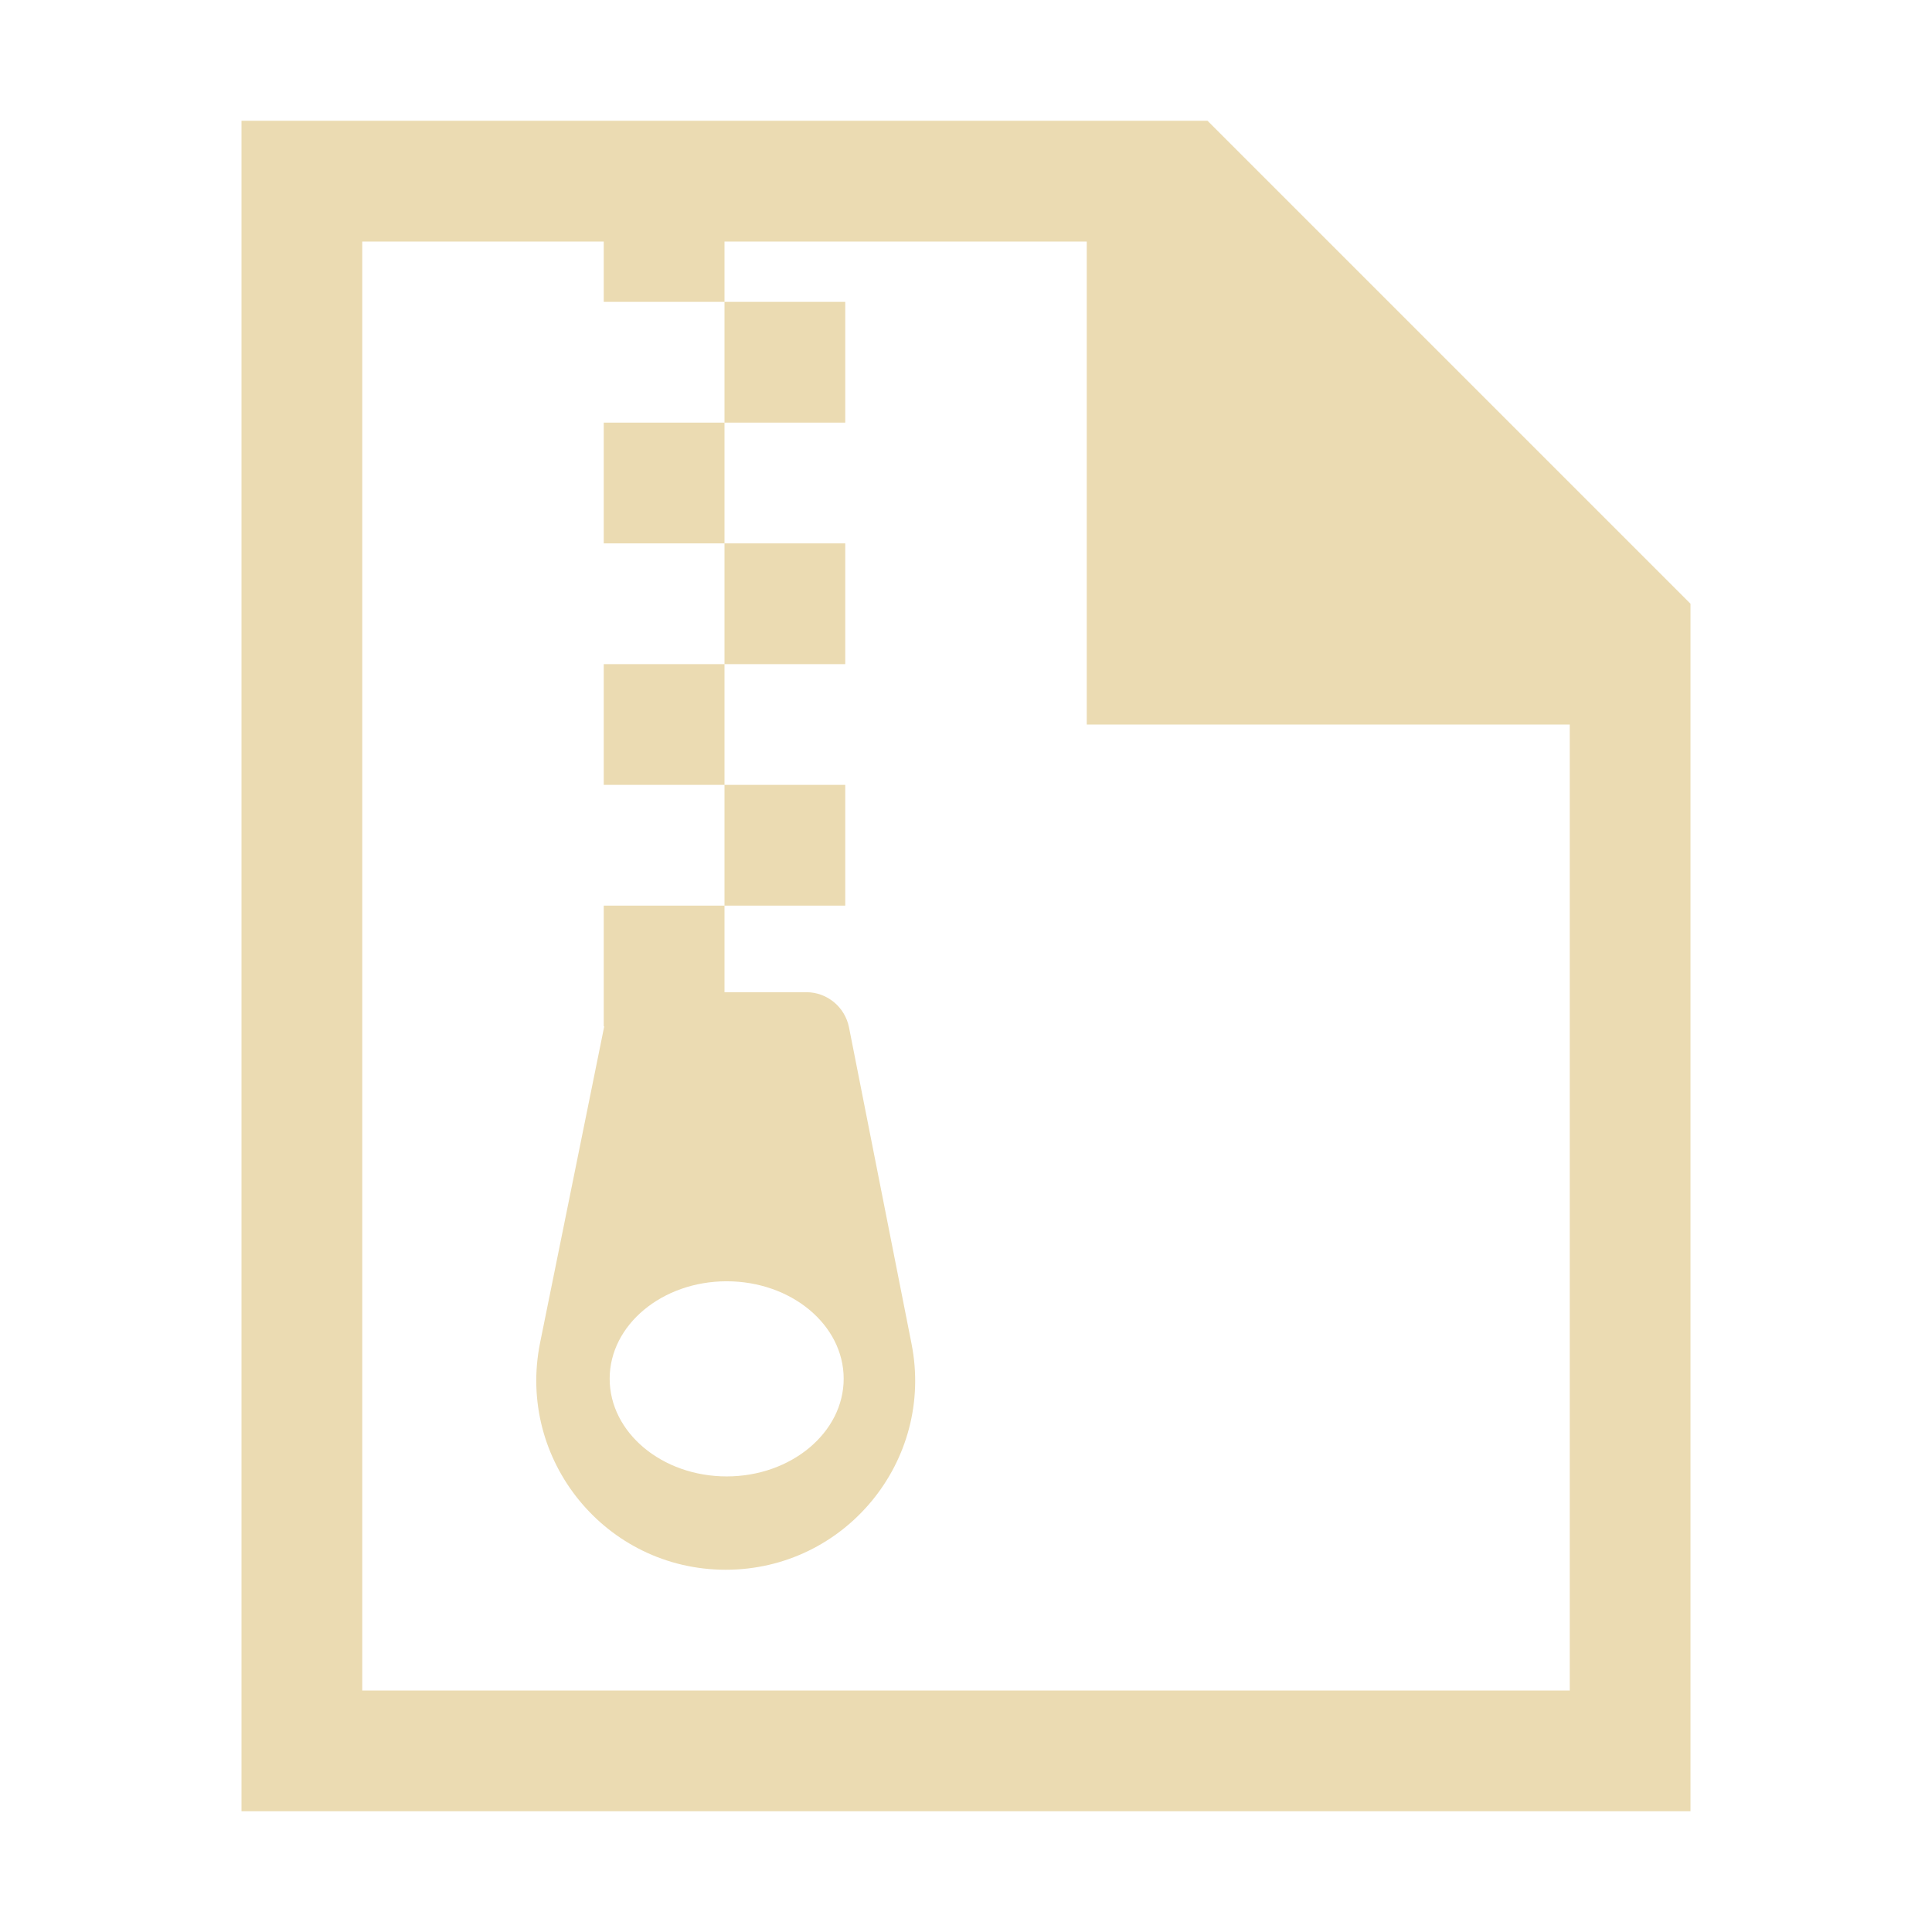
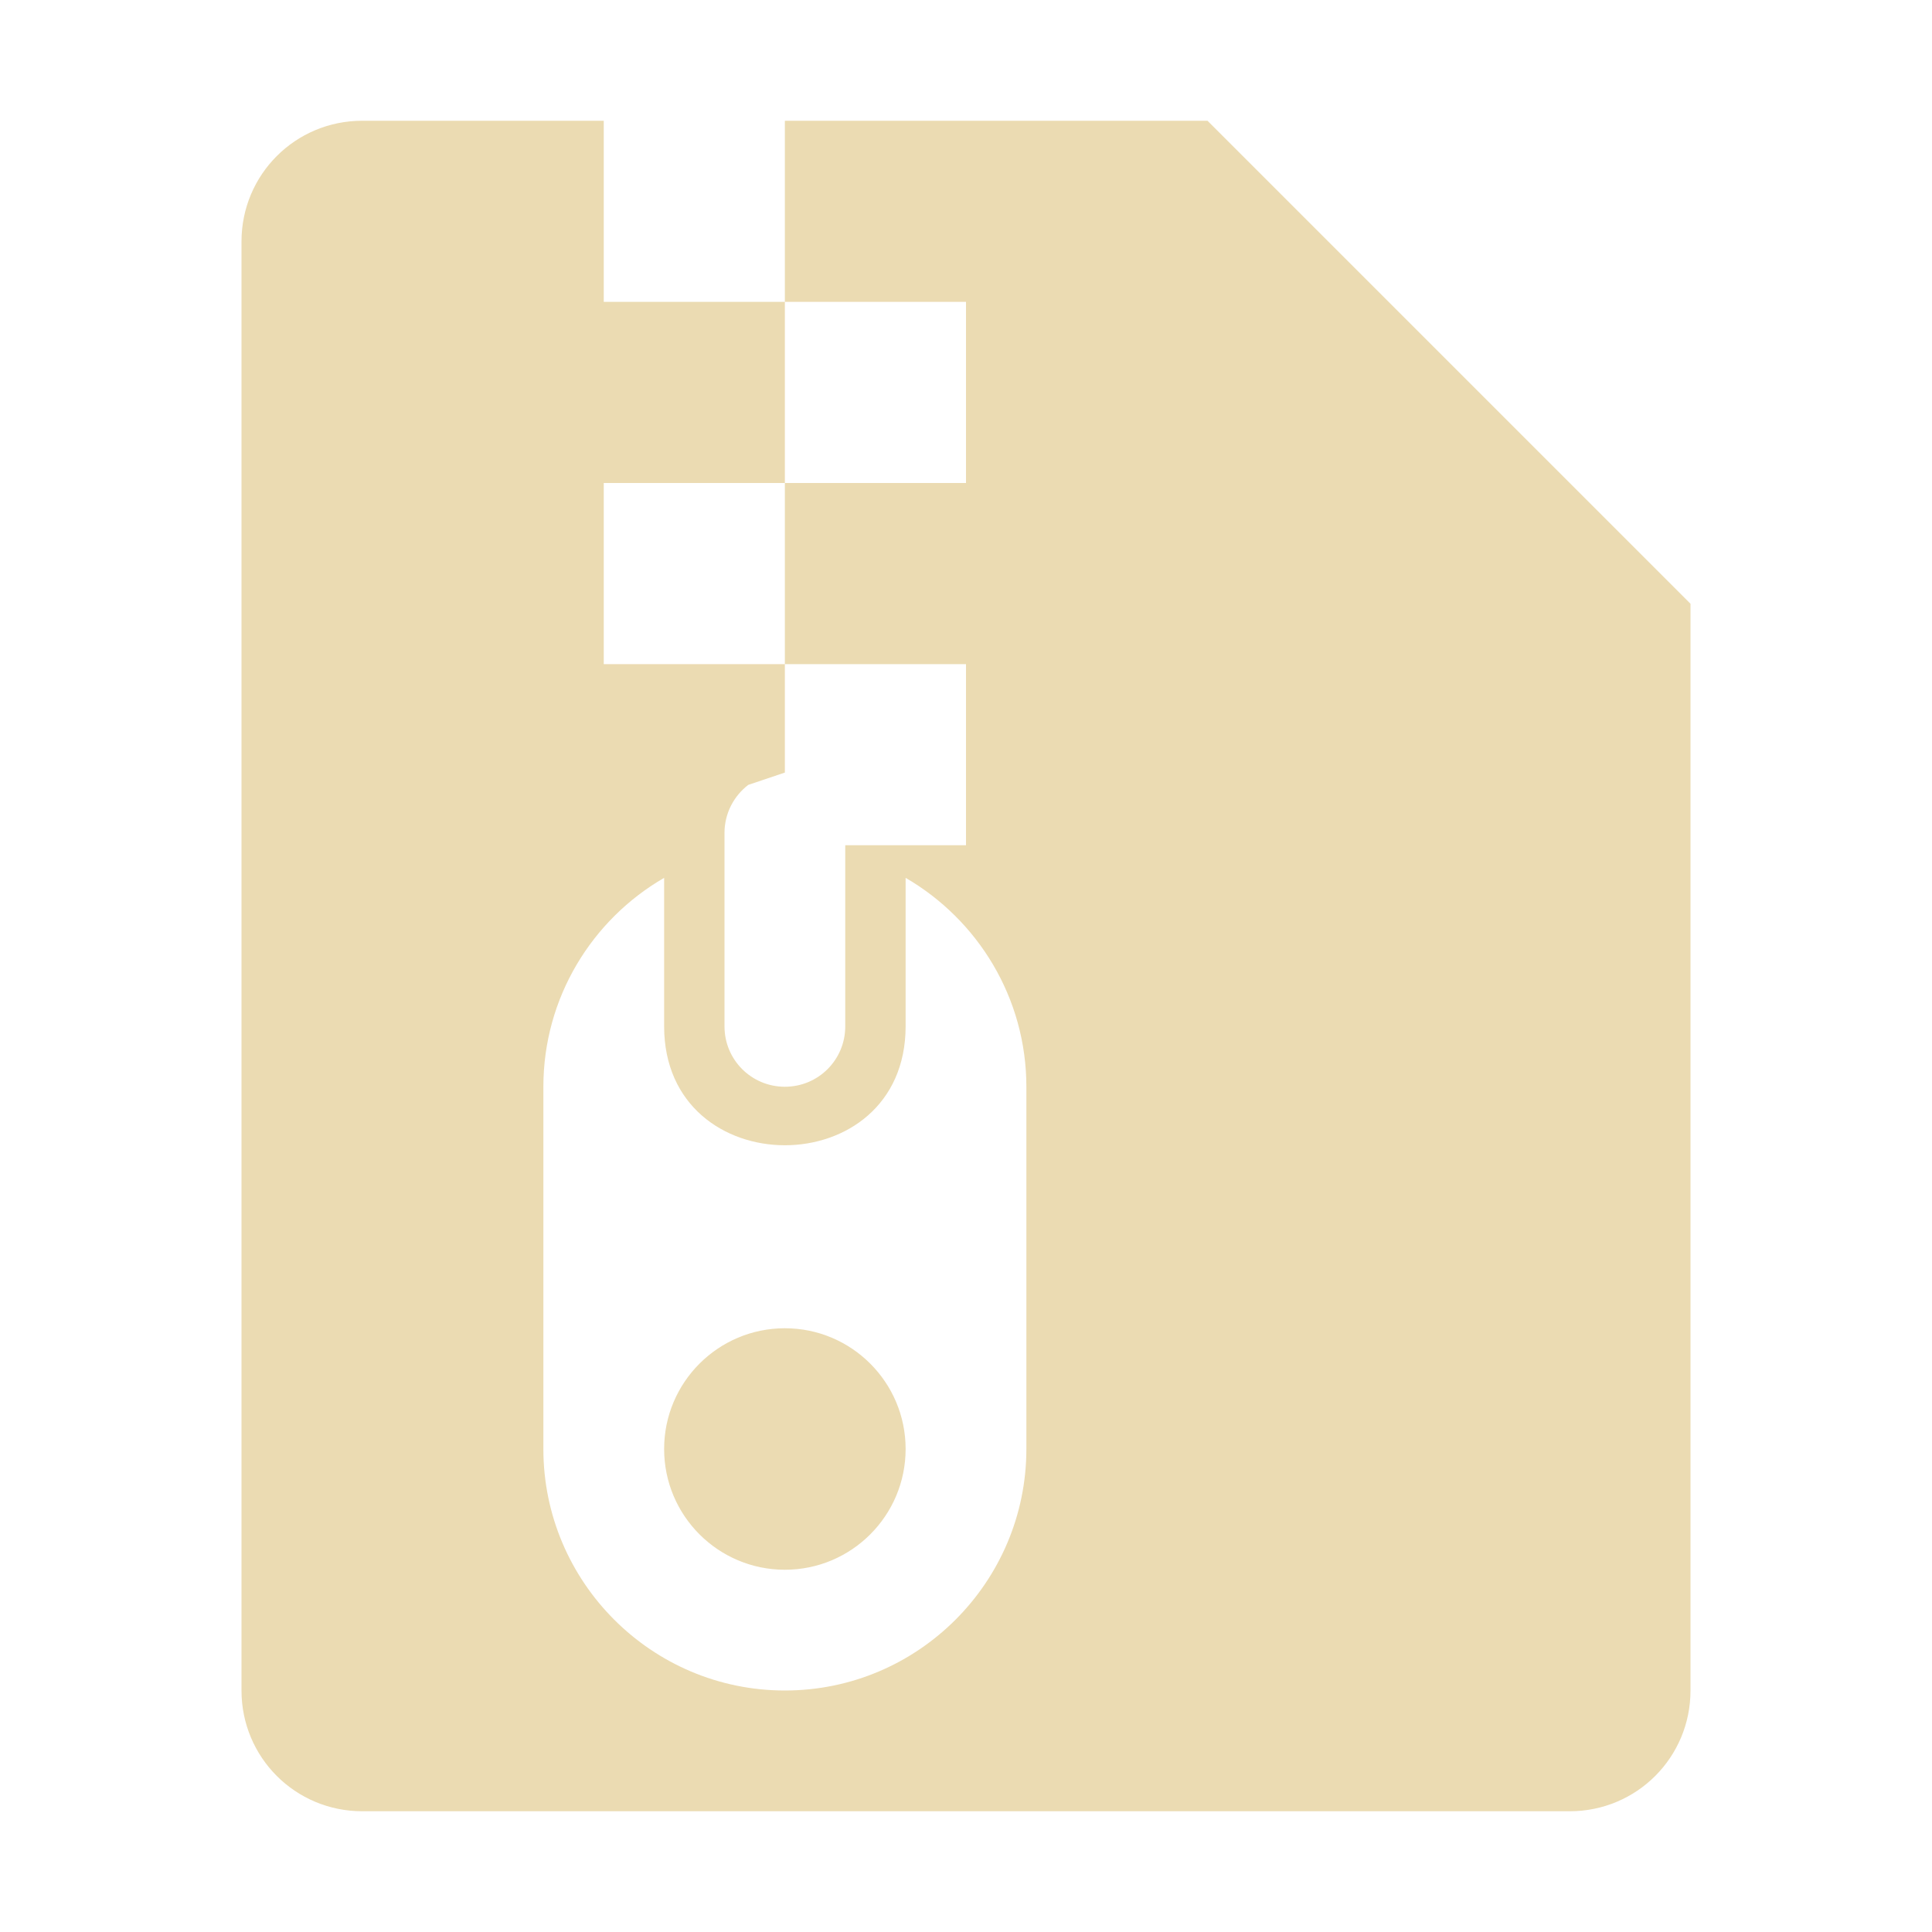
<svg xmlns="http://www.w3.org/2000/svg" width="16" height="16" version="1.1">
  <defs>
    <style type="text/css">.ColorScheme-Text { color:#ebdbb2; } .ColorScheme-Highlight { color:#458588; }</style>
  </defs>
-   <path class="ColorScheme-Text" fill="currentColor" d="m2 1v14h12v-10l-4-4h-8zm1 1h2v0.5h1v-0.5h3v4h4v8h-10v-12zm3 0.5v1h1v-1h-1zm0 1h-1v1h1v-1zm0 1v1h1v-1h-1zm0 1h-1v1h1v-1zm0 1v1h1v-1h-1zm0 1h-1v1h0.004l-0.531 2.619c-0.197 0.972 0.545 1.881 1.537 1.881 0.989 0 1.73-0.903 1.539-1.871l-0.518-2.621c-0.033-0.167-0.18-0.291-0.353-0.291h-0.678v-0.717zm0.018 3.111c0.535 0 0.969 0.361 0.969 0.807 0 0.445-0.434 0.809-0.969 0.809-0.535 0-0.969-0.363-0.969-0.809 0-0.445 0.434-0.807 0.969-0.807z" />
+   <path class="ColorScheme-Text" d="m3 1c-0.554 0-1 0.446-1 1v12c0 0.554 0.446 1 1 1h10c0.554 0 1-0.446 1-1v-9l-4-4h-3.5v1.5h1.5v1.5h-1.5v1.5h1.5v1.5h-1v1.5c0 0.277-0.223 0.5-0.5 0.5s-0.5-0.223-0.5-0.5v-1.602c0-0.163 0.078-0.307 0.197-0.398l0.303-0.102v-0.898h-1.5v-1.5h1.5v-1.5h-1.5v-1.5zm2.5 6.27v1.229c0 1.314 2 1.314 2 0v-1.229c0.598 0.347 1 0.994 1 1.73v3c0 1.1-0.895 2-2 2s-2-0.9-2-2v-3c0-0.737 0.402-1.384 1-1.73zm1 3.73c-0.552 0-1 0.448-1 1s0.448 1 1 1 1-0.448 1-1-0.448-1-1-1z" fill="currentColor" />
</svg>
